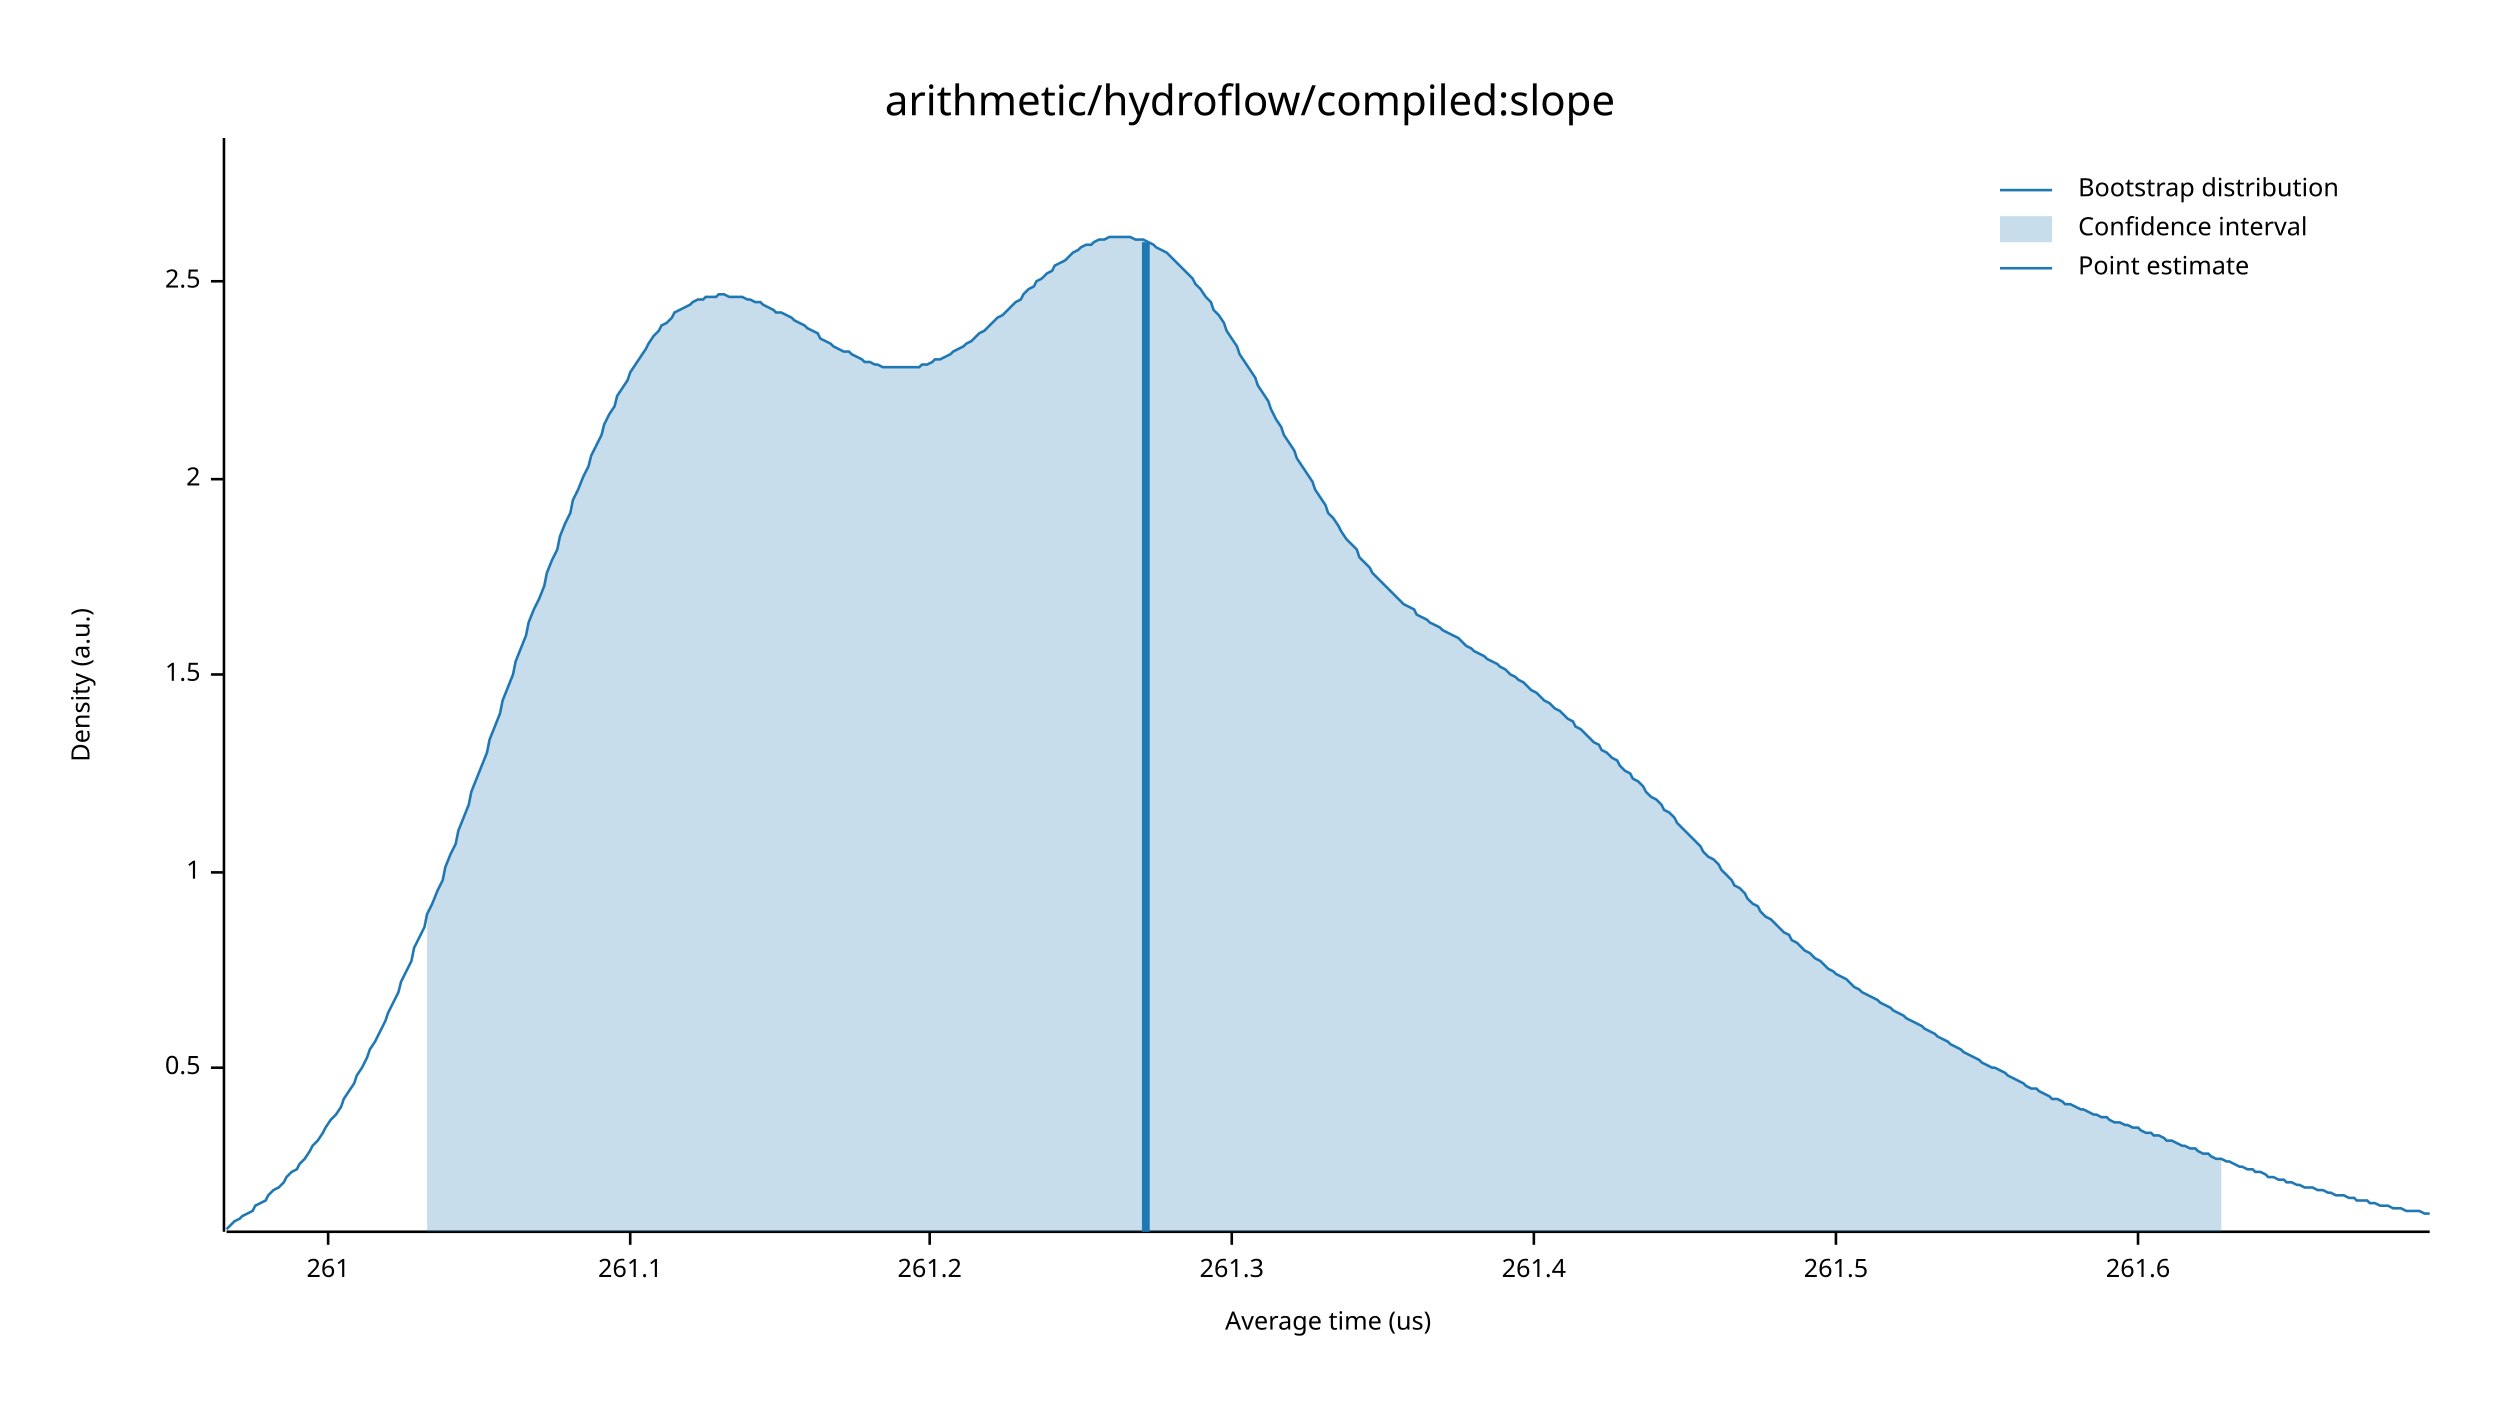
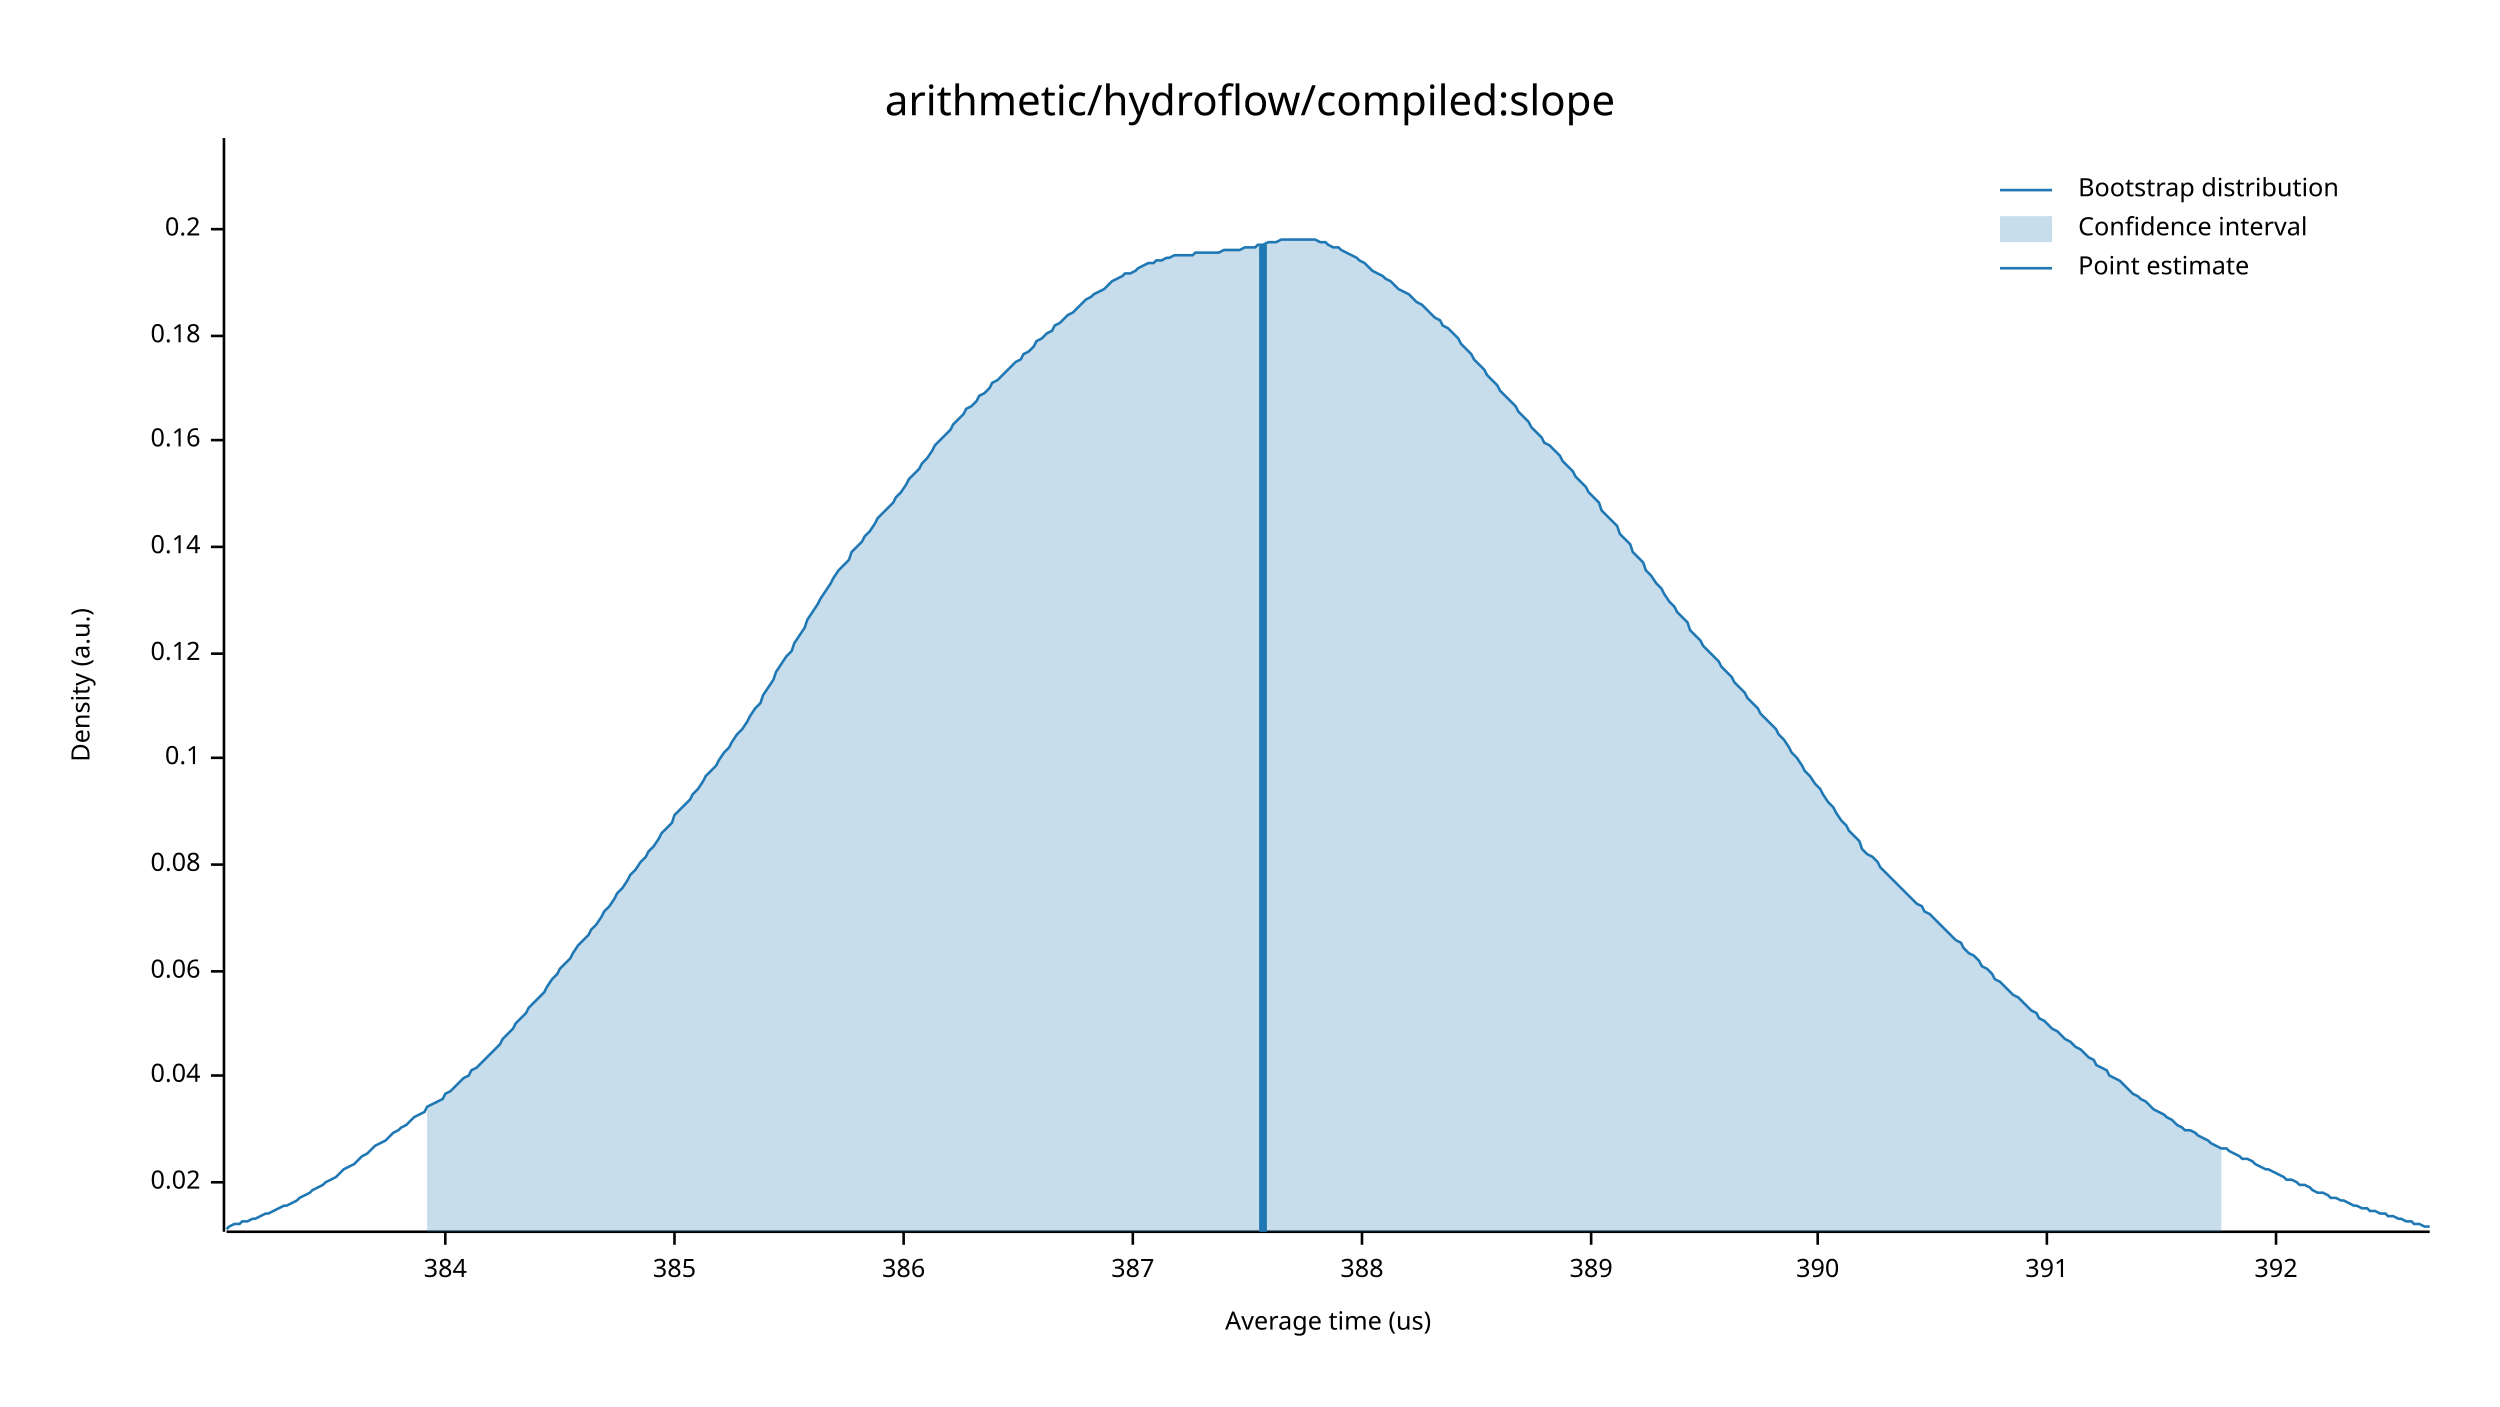
<svg xmlns="http://www.w3.org/2000/svg" width="960" height="540" viewBox="0 0 960 540">
  <text x="480" y="32" dy="0.76em" text-anchor="middle" font-family="sans-serif" font-size="16.129" opacity="1" fill="#000000">
arithmetic/hydroflow/compiled:slope
</text>
  <text x="27" y="263" dy="0.76em" text-anchor="middle" font-family="sans-serif" font-size="9.677" opacity="1" fill="#000000" transform="rotate(270, 27, 263)">
Density (a.u.)
</text>
  <text x="510" y="513" dy="-0.5ex" text-anchor="middle" font-family="sans-serif" font-size="9.677" opacity="1" fill="#000000">
Average time (us)
</text>
  <polyline fill="none" opacity="1" stroke="#000000" stroke-width="1" points="86,53 86,473 " />
-   <text x="77" y="410" dy="0.5ex" text-anchor="end" font-family="sans-serif" font-size="9.677" opacity="1" fill="#000000">
- 0.5
+   <text x="77" y="454" dy="0.5ex" text-anchor="end" font-family="sans-serif" font-size="9.677" opacity="1" fill="#000000">
+ 0.02
</text>
-   <polyline fill="none" opacity="1" stroke="#000000" stroke-width="1" points="81,410 86,410 " />
-   <text x="77" y="335" dy="0.5ex" text-anchor="end" font-family="sans-serif" font-size="9.677" opacity="1" fill="#000000">
- 1
+   <polyline fill="none" opacity="1" stroke="#000000" stroke-width="1" points="81,454 86,454 " />
+   <text x="77" y="413" dy="0.5ex" text-anchor="end" font-family="sans-serif" font-size="9.677" opacity="1" fill="#000000">
+ 0.04
</text>
-   <polyline fill="none" opacity="1" stroke="#000000" stroke-width="1" points="81,335 86,335 " />
-   <text x="77" y="259" dy="0.5ex" text-anchor="end" font-family="sans-serif" font-size="9.677" opacity="1" fill="#000000">
- 1.5
+   <polyline fill="none" opacity="1" stroke="#000000" stroke-width="1" points="81,413 86,413 " />
+   <text x="77" y="373" dy="0.5ex" text-anchor="end" font-family="sans-serif" font-size="9.677" opacity="1" fill="#000000">
+ 0.06
</text>
-   <polyline fill="none" opacity="1" stroke="#000000" stroke-width="1" points="81,259 86,259 " />
-   <text x="77" y="184" dy="0.5ex" text-anchor="end" font-family="sans-serif" font-size="9.677" opacity="1" fill="#000000">
- 2
+   <polyline fill="none" opacity="1" stroke="#000000" stroke-width="1" points="81,373 86,373 " />
+   <text x="77" y="332" dy="0.5ex" text-anchor="end" font-family="sans-serif" font-size="9.677" opacity="1" fill="#000000">
+ 0.08
</text>
-   <polyline fill="none" opacity="1" stroke="#000000" stroke-width="1" points="81,184 86,184 " />
-   <text x="77" y="108" dy="0.5ex" text-anchor="end" font-family="sans-serif" font-size="9.677" opacity="1" fill="#000000">
- 2.5
+   <polyline fill="none" opacity="1" stroke="#000000" stroke-width="1" points="81,332 86,332 " />
+   <text x="77" y="291" dy="0.5ex" text-anchor="end" font-family="sans-serif" font-size="9.677" opacity="1" fill="#000000">
+ 0.1
</text>
-   <polyline fill="none" opacity="1" stroke="#000000" stroke-width="1" points="81,108 86,108 " />
+   <polyline fill="none" opacity="1" stroke="#000000" stroke-width="1" points="81,291 86,291 " />
+   <text x="77" y="251" dy="0.5ex" text-anchor="end" font-family="sans-serif" font-size="9.677" opacity="1" fill="#000000">
+ 0.12
+ </text>
+   <polyline fill="none" opacity="1" stroke="#000000" stroke-width="1" points="81,251 86,251 " />
+   <text x="77" y="210" dy="0.5ex" text-anchor="end" font-family="sans-serif" font-size="9.677" opacity="1" fill="#000000">
+ 0.14
+ </text>
+   <polyline fill="none" opacity="1" stroke="#000000" stroke-width="1" points="81,210 86,210 " />
+   <text x="77" y="169" dy="0.5ex" text-anchor="end" font-family="sans-serif" font-size="9.677" opacity="1" fill="#000000">
+ 0.16
+ </text>
+   <polyline fill="none" opacity="1" stroke="#000000" stroke-width="1" points="81,169 86,169 " />
+   <text x="77" y="129" dy="0.5ex" text-anchor="end" font-family="sans-serif" font-size="9.677" opacity="1" fill="#000000">
+ 0.18
+ </text>
+   <polyline fill="none" opacity="1" stroke="#000000" stroke-width="1" points="81,129 86,129 " />
+   <text x="77" y="88" dy="0.5ex" text-anchor="end" font-family="sans-serif" font-size="9.677" opacity="1" fill="#000000">
+ 0.2
+ </text>
+   <polyline fill="none" opacity="1" stroke="#000000" stroke-width="1" points="81,88 86,88 " />
  <polyline fill="none" opacity="1" stroke="#000000" stroke-width="1" points="87,473 933,473 " />
-   <text x="126" y="483" dy="0.76em" text-anchor="middle" font-family="sans-serif" font-size="9.677" opacity="1" fill="#000000">
- 261
+   <text x="171" y="483" dy="0.76em" text-anchor="middle" font-family="sans-serif" font-size="9.677" opacity="1" fill="#000000">
+ 384
</text>
-   <polyline fill="none" opacity="1" stroke="#000000" stroke-width="1" points="126,473 126,478 " />
-   <text x="242" y="483" dy="0.76em" text-anchor="middle" font-family="sans-serif" font-size="9.677" opacity="1" fill="#000000">
- 261.1
+   <polyline fill="none" opacity="1" stroke="#000000" stroke-width="1" points="171,473 171,478 " />
+   <text x="259" y="483" dy="0.76em" text-anchor="middle" font-family="sans-serif" font-size="9.677" opacity="1" fill="#000000">
+ 385
</text>
-   <polyline fill="none" opacity="1" stroke="#000000" stroke-width="1" points="242,473 242,478 " />
-   <text x="357" y="483" dy="0.76em" text-anchor="middle" font-family="sans-serif" font-size="9.677" opacity="1" fill="#000000">
- 261.2
+   <polyline fill="none" opacity="1" stroke="#000000" stroke-width="1" points="259,473 259,478 " />
+   <text x="347" y="483" dy="0.76em" text-anchor="middle" font-family="sans-serif" font-size="9.677" opacity="1" fill="#000000">
+ 386
</text>
-   <polyline fill="none" opacity="1" stroke="#000000" stroke-width="1" points="357,473 357,478 " />
-   <text x="473" y="483" dy="0.76em" text-anchor="middle" font-family="sans-serif" font-size="9.677" opacity="1" fill="#000000">
- 261.3
+   <polyline fill="none" opacity="1" stroke="#000000" stroke-width="1" points="347,473 347,478 " />
+   <text x="435" y="483" dy="0.76em" text-anchor="middle" font-family="sans-serif" font-size="9.677" opacity="1" fill="#000000">
+ 387
</text>
-   <polyline fill="none" opacity="1" stroke="#000000" stroke-width="1" points="473,473 473,478 " />
-   <text x="589" y="483" dy="0.76em" text-anchor="middle" font-family="sans-serif" font-size="9.677" opacity="1" fill="#000000">
- 261.4
+   <polyline fill="none" opacity="1" stroke="#000000" stroke-width="1" points="435,473 435,478 " />
+   <text x="523" y="483" dy="0.76em" text-anchor="middle" font-family="sans-serif" font-size="9.677" opacity="1" fill="#000000">
+ 388
</text>
-   <polyline fill="none" opacity="1" stroke="#000000" stroke-width="1" points="589,473 589,478 " />
-   <text x="705" y="483" dy="0.76em" text-anchor="middle" font-family="sans-serif" font-size="9.677" opacity="1" fill="#000000">
- 261.5
+   <polyline fill="none" opacity="1" stroke="#000000" stroke-width="1" points="523,473 523,478 " />
+   <text x="611" y="483" dy="0.76em" text-anchor="middle" font-family="sans-serif" font-size="9.677" opacity="1" fill="#000000">
+ 389
</text>
-   <polyline fill="none" opacity="1" stroke="#000000" stroke-width="1" points="705,473 705,478 " />
-   <text x="821" y="483" dy="0.76em" text-anchor="middle" font-family="sans-serif" font-size="9.677" opacity="1" fill="#000000">
- 261.6
+   <polyline fill="none" opacity="1" stroke="#000000" stroke-width="1" points="611,473 611,478 " />
+   <text x="698" y="483" dy="0.76em" text-anchor="middle" font-family="sans-serif" font-size="9.677" opacity="1" fill="#000000">
+ 390
</text>
-   <polyline fill="none" opacity="1" stroke="#000000" stroke-width="1" points="821,473 821,478 " />
-   <polyline fill="none" opacity="1" stroke="#1F78B4" stroke-width="1" points="87,472 88,471 90,469 92,468 93,467 95,466 97,465 98,463 100,462 102,461 103,459 105,457 107,456 109,454 110,452 112,450 114,449 115,447 117,445 119,442 120,440 122,438 124,435 125,433 127,430 129,428 131,425 132,422 134,419 136,416 137,413 139,410 141,406 142,403 144,400 146,396 148,392 149,389 151,385 153,381 154,377 156,373 158,369 159,364 161,360 163,356 164,351 166,347 168,342 170,338 171,333 173,328 175,324 176,319 178,314 180,309 181,304 183,299 185,294 187,289 188,284 190,279 192,274 193,269 195,264 197,259 198,254 200,249 202,244 203,239 205,234 207,230 209,225 210,220 212,215 214,211 215,206 217,201 219,197 220,192 222,188 224,183 226,179 227,175 229,171 231,167 232,163 234,159 236,156 237,152 239,149 241,146 242,143 244,140 246,137 248,134 249,132 251,129 253,127 254,125 256,124 258,122 259,120 261,119 263,118 265,117 266,116 268,115 270,115 271,114 273,114 275,114 276,113 278,113 280,114 281,114 283,114 285,114 287,115 288,115 290,116 292,116 293,117 295,118 297,119 298,120 300,120 302,121 304,122 305,123 307,124 309,125 310,126 312,127 314,128 315,130 317,131 319,132 320,133 322,134 324,135 326,135 327,136 329,137 331,138 332,139 334,139 336,140 337,140 339,141 341,141 343,141 344,141 346,141 348,141 349,141 351,141 353,141 354,140 356,140 358,139 359,138 361,138 363,137 365,136 366,135 368,134 370,133 371,132 373,131 375,129 376,128 378,127 380,125 381,124 383,122 385,121 387,119 388,118 390,116 392,115 393,113 395,111 397,110 398,108 400,107 402,105 404,104 405,102 407,101 409,100 410,99 412,97 414,96 415,95 417,94 419,94 420,93 422,92 424,92 426,91 427,91 429,91 431,91 432,91 434,91 436,92 437,92 439,92 441,93 443,94 444,95 446,96 448,97 449,98 451,100 453,102 454,103 456,105 458,107 459,109 461,111 463,114 465,116 466,119 468,121 470,124 471,127 473,130 475,133 476,136 478,139 480,142 482,145 483,148 485,151 487,154 488,157 490,161 492,164 493,167 495,170 497,173 498,176 500,179 502,182 504,185 505,188 507,191 509,194 510,197 512,199 514,202 515,204 517,207 519,209 521,211 522,214 524,216 526,218 527,220 529,222 531,224 532,225 534,227 536,229 537,230 539,232 541,233 543,234 544,236 546,237 548,238 549,239 551,240 553,241 554,242 556,243 558,244 560,245 561,246 563,248 565,249 566,250 568,251 570,252 571,253 573,254 575,255 576,256 578,257 580,259 582,260 583,261 585,262 587,264 588,265 590,266 592,268 593,269 595,270 597,272 599,273 600,274 602,276 604,277 605,279 607,280 609,282 610,283 612,285 614,286 615,288 617,289 619,291 621,292 622,294 624,296 626,297 627,299 629,300 631,302 632,304 634,306 636,307 638,309 639,311 641,312 643,314 644,316 646,318 648,320 649,321 651,323 653,325 654,327 656,329 658,330 660,332 661,334 663,336 665,338 666,340 668,341 670,343 671,345 673,347 675,348 676,350 678,352 680,353 682,355 683,356 685,358 687,359 688,361 690,362 692,364 693,365 695,366 697,368 699,369 700,370 702,372 704,373 705,374 707,375 709,376 710,377 712,379 714,380 715,381 717,382 719,383 721,384 722,385 724,386 726,387 727,388 729,389 731,390 732,391 734,392 736,393 738,394 739,395 741,396 743,397 744,398 746,399 748,400 749,401 751,402 753,403 754,404 756,405 758,406 760,407 761,408 763,409 765,410 766,410 768,411 770,412 771,413 773,414 775,415 777,416 778,417 780,418 782,418 783,419 785,420 787,421 788,422 790,422 792,423 793,424 795,424 797,425 799,426 800,426 802,427 804,428 805,428 807,429 809,429 810,430 812,431 814,431 816,432 817,432 819,433 821,433 822,434 824,435 826,435 827,436 829,436 831,437 832,438 834,438 836,439 838,440 839,440 841,441 843,441 844,442 846,443 848,443 849,444 851,445 853,445 855,446 856,446 858,447 860,448 861,448 863,449 865,449 866,450 868,450 870,451 871,452 873,452 875,453 877,453 878,454 880,454 882,455 883,455 885,456 887,456 888,456 890,457 892,457 894,458 895,458 897,459 899,459 900,459 902,460 904,460 905,461 907,461 909,461 910,462 912,462 914,463 916,463 917,463 919,464 921,464 922,464 924,465 926,465 927,465 929,465 931,466 933,466 " />
-   <polygon opacity="0.25" fill="#1F78B4" points="164,351 166,347 168,342 170,338 171,333 173,328 175,324 176,319 178,314 180,309 181,304 183,299 185,294 187,289 188,284 190,279 192,274 193,269 195,264 197,259 198,254 200,249 202,244 203,239 205,234 207,230 209,225 210,220 212,215 214,211 215,206 217,201 219,197 220,192 222,188 224,183 226,179 227,175 229,171 231,167 232,163 234,159 236,156 237,152 239,149 241,146 242,143 244,140 246,137 248,134 249,132 251,129 253,127 254,125 256,124 258,122 259,120 261,119 263,118 265,117 266,116 268,115 270,115 271,114 273,114 275,114 276,113 278,113 280,114 281,114 283,114 285,114 287,115 288,115 290,116 292,116 293,117 295,118 297,119 298,120 300,120 302,121 304,122 305,123 307,124 309,125 310,126 312,127 314,128 315,130 317,131 319,132 320,133 322,134 324,135 326,135 327,136 329,137 331,138 332,139 334,139 336,140 337,140 339,141 341,141 343,141 344,141 346,141 348,141 349,141 351,141 353,141 354,140 356,140 358,139 359,138 361,138 363,137 365,136 366,135 368,134 370,133 371,132 373,131 375,129 376,128 378,127 380,125 381,124 383,122 385,121 387,119 388,118 390,116 392,115 393,113 395,111 397,110 398,108 400,107 402,105 404,104 405,102 407,101 409,100 410,99 412,97 414,96 415,95 417,94 419,94 420,93 422,92 424,92 426,91 427,91 429,91 431,91 432,91 434,91 436,92 437,92 439,92 441,93 443,94 444,95 446,96 448,97 449,98 451,100 453,102 454,103 456,105 458,107 459,109 461,111 463,114 465,116 466,119 468,121 470,124 471,127 473,130 475,133 476,136 478,139 480,142 482,145 483,148 485,151 487,154 488,157 490,161 492,164 493,167 495,170 497,173 498,176 500,179 502,182 504,185 505,188 507,191 509,194 510,197 512,199 514,202 515,204 517,207 519,209 521,211 522,214 524,216 526,218 527,220 529,222 531,224 532,225 534,227 536,229 537,230 539,232 541,233 543,234 544,236 546,237 548,238 549,239 551,240 553,241 554,242 556,243 558,244 560,245 561,246 563,248 565,249 566,250 568,251 570,252 571,253 573,254 575,255 576,256 578,257 580,259 582,260 583,261 585,262 587,264 588,265 590,266 592,268 593,269 595,270 597,272 599,273 600,274 602,276 604,277 605,279 607,280 609,282 610,283 612,285 614,286 615,288 617,289 619,291 621,292 622,294 624,296 626,297 627,299 629,300 631,302 632,304 634,306 636,307 638,309 639,311 641,312 643,314 644,316 646,318 648,320 649,321 651,323 653,325 654,327 656,329 658,330 660,332 661,334 663,336 665,338 666,340 668,341 670,343 671,345 673,347 675,348 676,350 678,352 680,353 682,355 683,356 685,358 687,359 688,361 690,362 692,364 693,365 695,366 697,368 699,369 700,370 702,372 704,373 705,374 707,375 709,376 710,377 712,379 714,380 715,381 717,382 719,383 721,384 722,385 724,386 726,387 727,388 729,389 731,390 732,391 734,392 736,393 738,394 739,395 741,396 743,397 744,398 746,399 748,400 749,401 751,402 753,403 754,404 756,405 758,406 760,407 761,408 763,409 765,410 766,410 768,411 770,412 771,413 773,414 775,415 777,416 778,417 780,418 782,418 783,419 785,420 787,421 788,422 790,422 792,423 793,424 795,424 797,425 799,426 800,426 802,427 804,428 805,428 807,429 809,429 810,430 812,431 814,431 816,432 817,432 819,433 821,433 822,434 824,435 826,435 827,436 829,436 831,437 832,438 834,438 836,439 838,440 839,440 841,441 843,441 844,442 846,443 848,443 849,444 851,445 853,445 853,473 164,473 " />
-   <polyline fill="none" opacity="1" stroke="#1F78B4" stroke-width="3" points="440,473 440,93 " />
+   <polyline fill="none" opacity="1" stroke="#000000" stroke-width="1" points="698,473 698,478 " />
+   <text x="786" y="483" dy="0.76em" text-anchor="middle" font-family="sans-serif" font-size="9.677" opacity="1" fill="#000000">
+ 391
+ </text>
+   <polyline fill="none" opacity="1" stroke="#000000" stroke-width="1" points="786,473 786,478 " />
+   <text x="874" y="483" dy="0.76em" text-anchor="middle" font-family="sans-serif" font-size="9.677" opacity="1" fill="#000000">
+ 392
+ </text>
+   <polyline fill="none" opacity="1" stroke="#000000" stroke-width="1" points="874,473 874,478 " />
+   <polyline fill="none" opacity="1" stroke="#1F78B4" stroke-width="1" points="87,472 88,471 90,470 92,470 93,469 95,469 97,468 98,468 100,467 102,466 103,466 105,465 107,464 109,463 110,463 112,462 114,461 115,460 117,459 119,458 120,457 122,456 124,455 125,454 127,453 129,452 131,450 132,449 134,448 136,447 137,446 139,444 141,443 142,442 144,440 146,439 148,438 149,437 151,435 153,434 154,433 156,432 158,430 159,429 161,428 163,427 164,425 166,424 168,423 170,422 171,420 173,419 175,417 176,416 178,414 180,413 181,411 183,410 185,408 187,406 188,405 190,403 192,401 193,399 195,397 197,395 198,393 200,391 202,389 203,387 205,385 207,383 209,381 210,379 212,376 214,374 215,372 217,370 219,368 220,366 222,363 224,361 226,359 227,357 229,355 231,352 232,350 234,348 236,345 237,343 239,341 241,338 242,336 244,334 246,331 248,329 249,327 251,325 253,322 254,320 256,318 258,316 259,313 261,311 263,309 265,307 266,305 268,303 270,300 271,298 273,296 275,294 276,292 278,289 280,287 281,285 283,282 285,280 287,277 288,275 290,272 292,270 293,267 295,264 297,261 298,258 300,255 302,252 304,250 305,247 307,244 309,241 310,238 312,235 314,232 315,230 317,227 319,224 320,222 322,219 324,217 326,215 327,212 329,210 331,208 332,206 334,204 336,201 337,199 339,197 341,195 343,193 344,191 346,189 348,186 349,184 351,182 353,180 354,178 356,176 358,173 359,171 361,169 363,167 365,165 366,163 368,161 370,159 371,157 373,156 375,154 376,152 378,151 380,149 381,147 383,146 385,144 387,142 388,141 390,139 392,138 393,136 395,135 397,133 398,131 400,130 402,128 404,127 405,125 407,124 409,122 410,121 412,120 414,118 415,117 417,115 419,114 420,113 422,112 424,111 426,109 427,108 429,107 431,106 432,105 434,105 436,104 437,103 439,102 441,101 443,101 444,100 446,100 448,99 449,99 451,98 453,98 454,98 456,98 458,98 459,97 461,97 463,97 465,97 466,97 468,97 470,96 471,96 473,96 475,96 476,96 478,95 480,95 482,95 483,94 485,94 487,93 488,93 490,93 492,92 493,92 495,92 497,92 498,92 500,92 502,92 504,92 505,92 507,93 509,93 510,94 512,95 514,95 515,96 517,97 519,98 521,99 522,100 524,101 526,103 527,104 529,105 531,106 532,107 534,108 536,110 537,111 539,112 541,113 543,115 544,116 546,117 548,119 549,120 551,122 553,123 554,125 556,126 558,128 560,130 561,132 563,134 565,136 566,138 568,140 570,142 571,144 573,146 575,148 576,150 578,152 580,154 582,156 583,158 585,160 587,162 588,164 590,166 592,168 593,170 595,171 597,173 599,175 600,177 602,179 604,181 605,183 607,185 609,187 610,189 612,191 614,193 615,196 617,198 619,200 621,202 622,205 624,207 626,209 627,212 629,214 631,216 632,219 634,221 636,224 638,226 639,228 641,231 643,233 644,235 646,237 648,239 649,242 651,244 653,246 654,248 656,250 658,252 660,254 661,256 663,258 665,260 666,262 668,264 670,266 671,268 673,270 675,272 676,274 678,276 680,278 682,280 683,282 685,284 687,287 688,289 690,291 692,294 693,296 695,298 697,301 699,303 700,305 702,308 704,310 705,312 707,315 709,317 710,319 712,321 714,323 715,326 717,328 719,329 721,331 722,333 724,335 726,337 727,338 729,340 731,342 732,343 734,345 736,347 738,348 739,350 741,351 743,353 744,354 746,356 748,358 749,359 751,361 753,362 754,364 756,366 758,367 760,369 761,371 763,372 765,374 766,376 768,377 770,379 771,380 773,382 775,383 777,385 778,386 780,388 782,389 783,391 785,392 787,394 788,395 790,396 792,398 793,399 795,400 797,402 799,403 800,404 802,406 804,407 805,409 807,410 809,411 810,413 812,414 814,415 816,417 817,418 819,420 821,421 822,422 824,423 826,425 827,426 829,427 831,428 832,429 834,430 836,432 838,433 839,434 841,434 843,435 844,436 846,437 848,438 849,439 851,440 853,441 855,441 856,442 858,443 860,444 861,445 863,445 865,446 866,447 868,448 870,449 871,449 873,450 875,451 877,452 878,453 880,453 882,454 883,455 885,455 887,456 888,457 890,458 892,458 894,459 895,460 897,460 899,461 900,461 902,462 904,463 905,463 907,464 909,464 910,465 912,465 914,466 916,466 917,467 919,467 921,468 922,468 924,469 926,469 927,470 929,470 931,471 933,471 " />
+   <polygon opacity="0.25" fill="#1F78B4" points="164,425 166,424 168,423 170,422 171,420 173,419 175,417 176,416 178,414 180,413 181,411 183,410 185,408 187,406 188,405 190,403 192,401 193,399 195,397 197,395 198,393 200,391 202,389 203,387 205,385 207,383 209,381 210,379 212,376 214,374 215,372 217,370 219,368 220,366 222,363 224,361 226,359 227,357 229,355 231,352 232,350 234,348 236,345 237,343 239,341 241,338 242,336 244,334 246,331 248,329 249,327 251,325 253,322 254,320 256,318 258,316 259,313 261,311 263,309 265,307 266,305 268,303 270,300 271,298 273,296 275,294 276,292 278,289 280,287 281,285 283,282 285,280 287,277 288,275 290,272 292,270 293,267 295,264 297,261 298,258 300,255 302,252 304,250 305,247 307,244 309,241 310,238 312,235 314,232 315,230 317,227 319,224 320,222 322,219 324,217 326,215 327,212 329,210 331,208 332,206 334,204 336,201 337,199 339,197 341,195 343,193 344,191 346,189 348,186 349,184 351,182 353,180 354,178 356,176 358,173 359,171 361,169 363,167 365,165 366,163 368,161 370,159 371,157 373,156 375,154 376,152 378,151 380,149 381,147 383,146 385,144 387,142 388,141 390,139 392,138 393,136 395,135 397,133 398,131 400,130 402,128 404,127 405,125 407,124 409,122 410,121 412,120 414,118 415,117 417,115 419,114 420,113 422,112 424,111 426,109 427,108 429,107 431,106 432,105 434,105 436,104 437,103 439,102 441,101 443,101 444,100 446,100 448,99 449,99 451,98 453,98 454,98 456,98 458,98 459,97 461,97 463,97 465,97 466,97 468,97 470,96 471,96 473,96 475,96 476,96 478,95 480,95 482,95 483,94 485,94 487,93 488,93 490,93 492,92 493,92 495,92 497,92 498,92 500,92 502,92 504,92 505,92 507,93 509,93 510,94 512,95 514,95 515,96 517,97 519,98 521,99 522,100 524,101 526,103 527,104 529,105 531,106 532,107 534,108 536,110 537,111 539,112 541,113 543,115 544,116 546,117 548,119 549,120 551,122 553,123 554,125 556,126 558,128 560,130 561,132 563,134 565,136 566,138 568,140 570,142 571,144 573,146 575,148 576,150 578,152 580,154 582,156 583,158 585,160 587,162 588,164 590,166 592,168 593,170 595,171 597,173 599,175 600,177 602,179 604,181 605,183 607,185 609,187 610,189 612,191 614,193 615,196 617,198 619,200 621,202 622,205 624,207 626,209 627,212 629,214 631,216 632,219 634,221 636,224 638,226 639,228 641,231 643,233 644,235 646,237 648,239 649,242 651,244 653,246 654,248 656,250 658,252 660,254 661,256 663,258 665,260 666,262 668,264 670,266 671,268 673,270 675,272 676,274 678,276 680,278 682,280 683,282 685,284 687,287 688,289 690,291 692,294 693,296 695,298 697,301 699,303 700,305 702,308 704,310 705,312 707,315 709,317 710,319 712,321 714,323 715,326 717,328 719,329 721,331 722,333 724,335 726,337 727,338 729,340 731,342 732,343 734,345 736,347 738,348 739,350 741,351 743,353 744,354 746,356 748,358 749,359 751,361 753,362 754,364 756,366 758,367 760,369 761,371 763,372 765,374 766,376 768,377 770,379 771,380 773,382 775,383 777,385 778,386 780,388 782,389 783,391 785,392 787,394 788,395 790,396 792,398 793,399 795,400 797,402 799,403 800,404 802,406 804,407 805,409 807,410 809,411 810,413 812,414 814,415 816,417 817,418 819,420 821,421 822,422 824,423 826,425 827,426 829,427 831,428 832,429 834,430 836,432 838,433 839,434 841,434 843,435 844,436 846,437 848,438 849,439 851,440 853,441 853,473 164,473 " />
+   <polyline fill="none" opacity="1" stroke="#1F78B4" stroke-width="3" points="485,473 485,94 " />
  <text x="798" y="68" dy="0.76em" text-anchor="start" font-family="sans-serif" font-size="9.677" opacity="1" fill="#000000">
Bootstrap distribution
</text>
  <text x="798" y="83" dy="0.76em" text-anchor="start" font-family="sans-serif" font-size="9.677" opacity="1" fill="#000000">
Confidence interval
</text>
  <text x="798" y="98" dy="0.76em" text-anchor="start" font-family="sans-serif" font-size="9.677" opacity="1" fill="#000000">
Point estimate
</text>
  <polyline fill="none" opacity="1" stroke="#1F78B4" stroke-width="1" points="768,73 788,73 " />
  <rect x="768" y="83" width="20" height="10" opacity="0.25" fill="#1F78B4" stroke="none" />
  <polyline fill="none" opacity="1" stroke="#1F78B4" stroke-width="1" points="768,103 788,103 " />
</svg>
